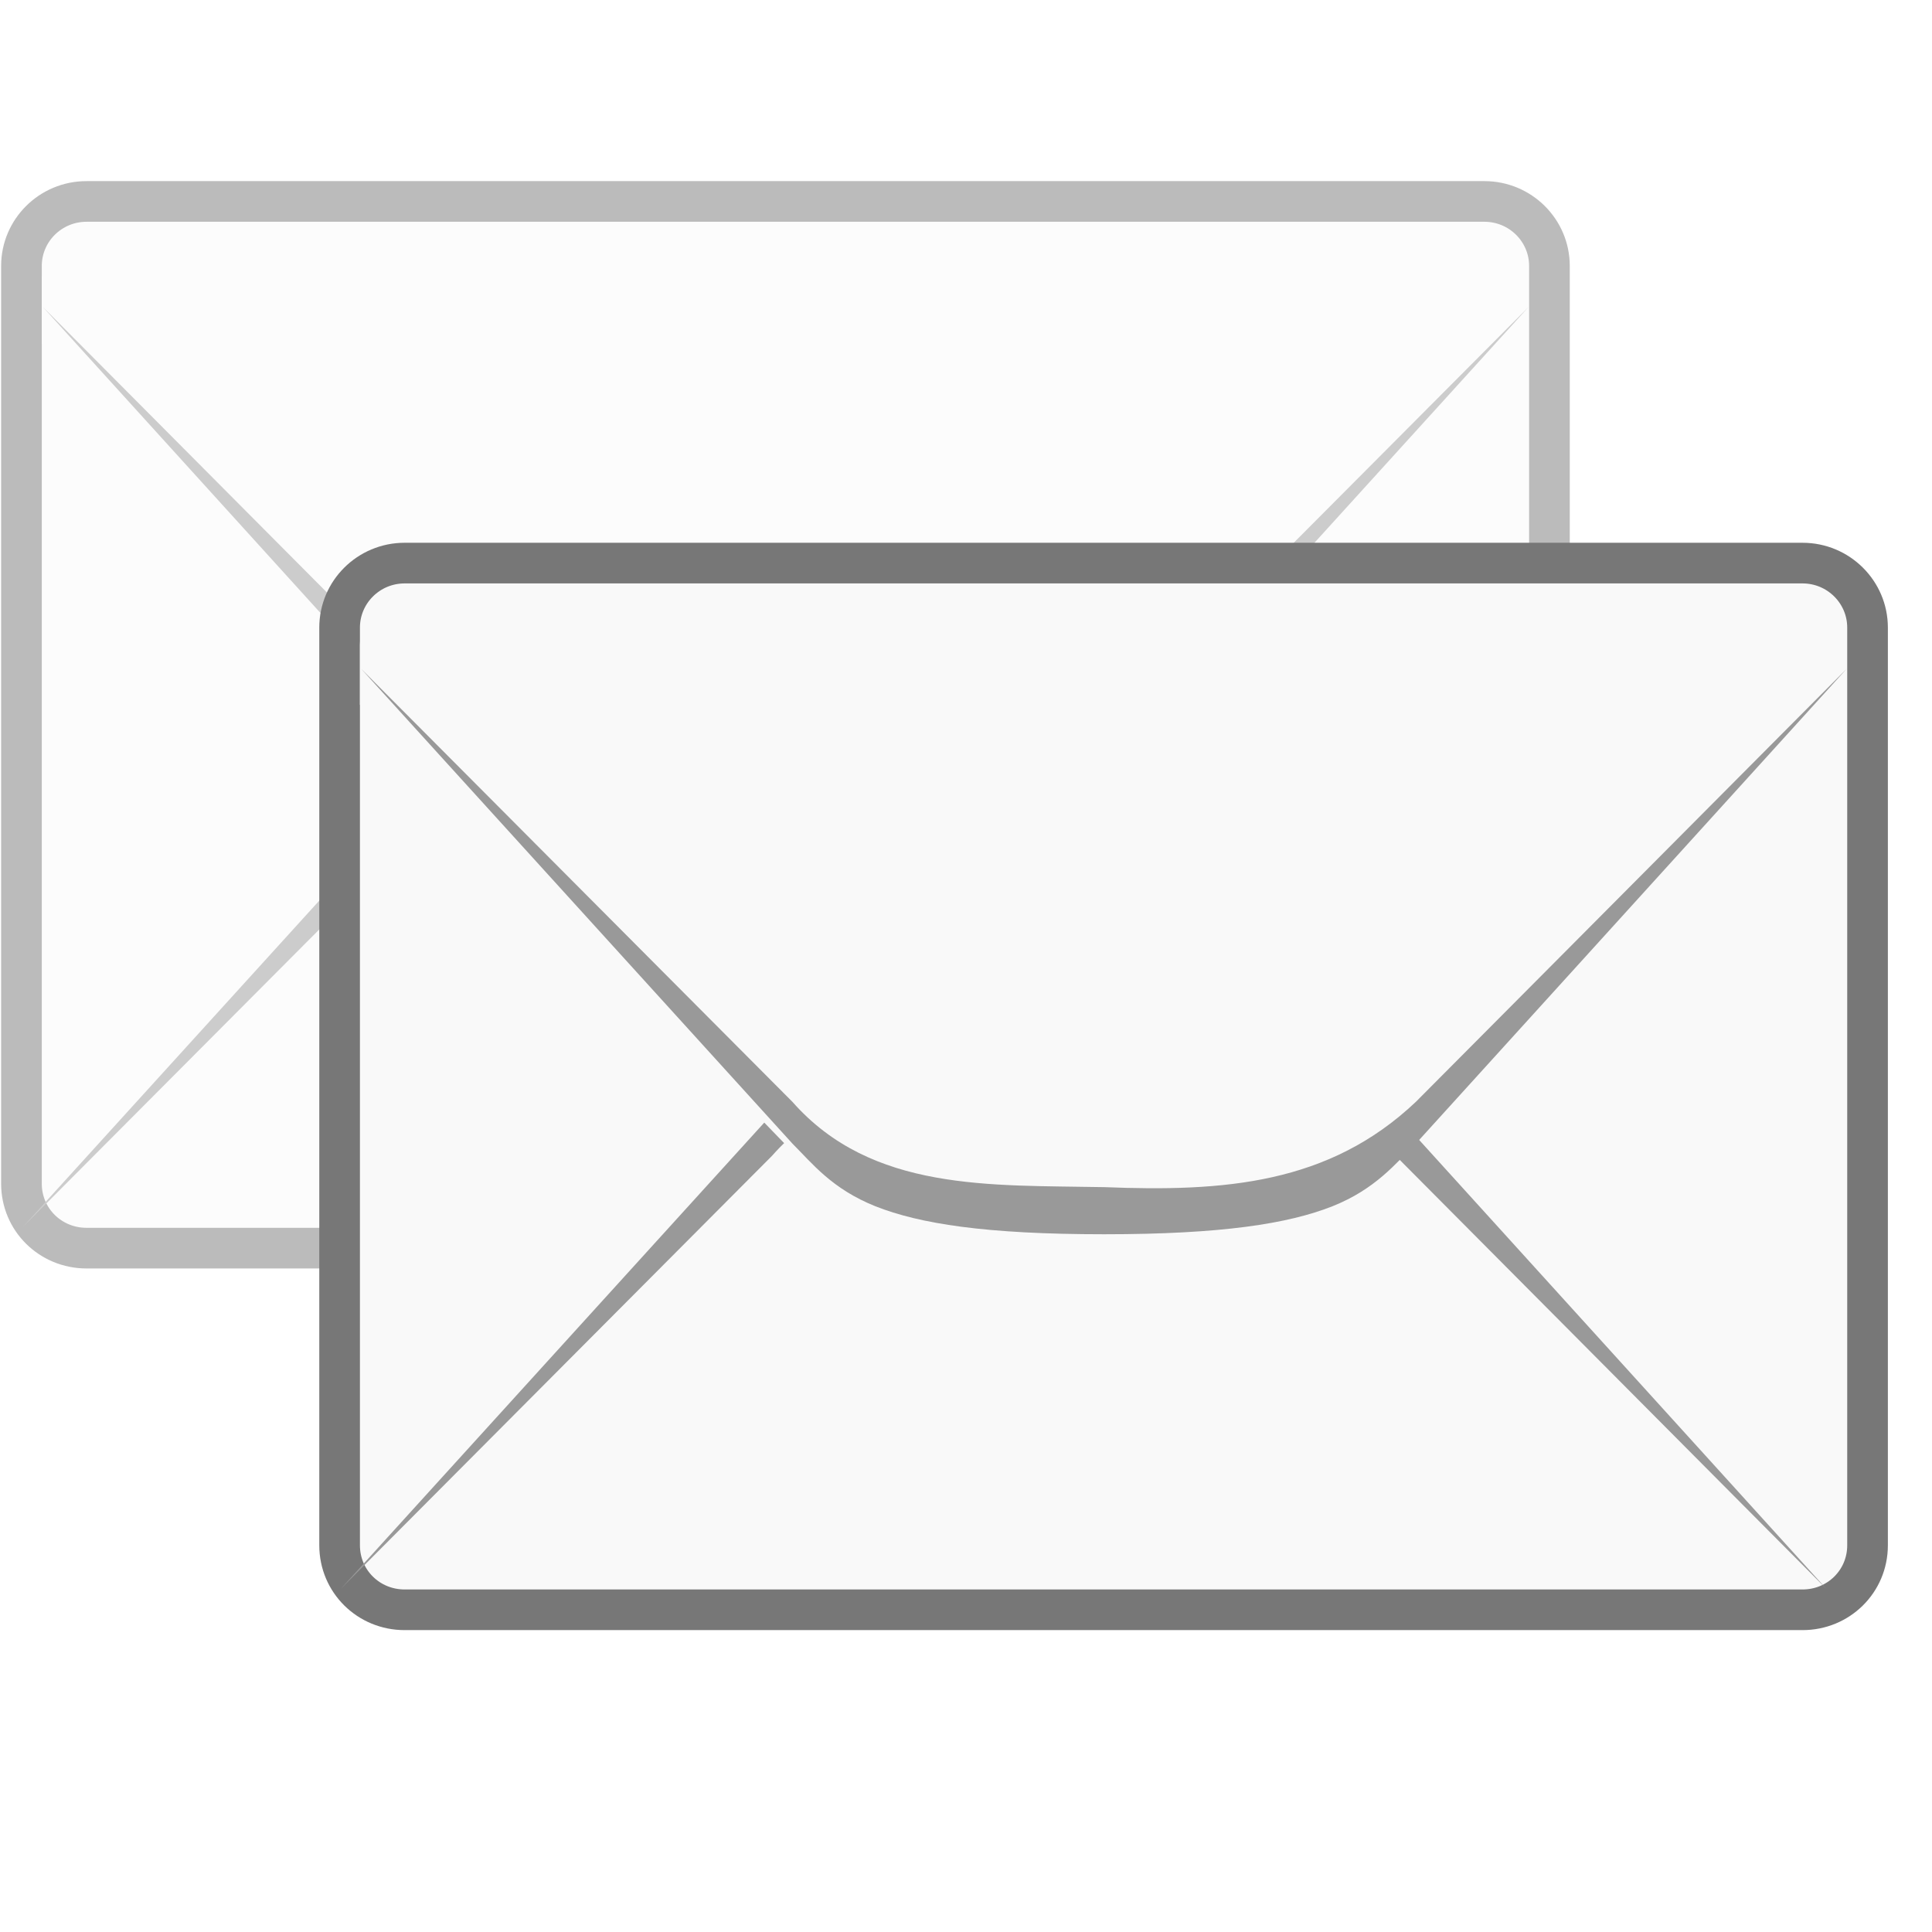
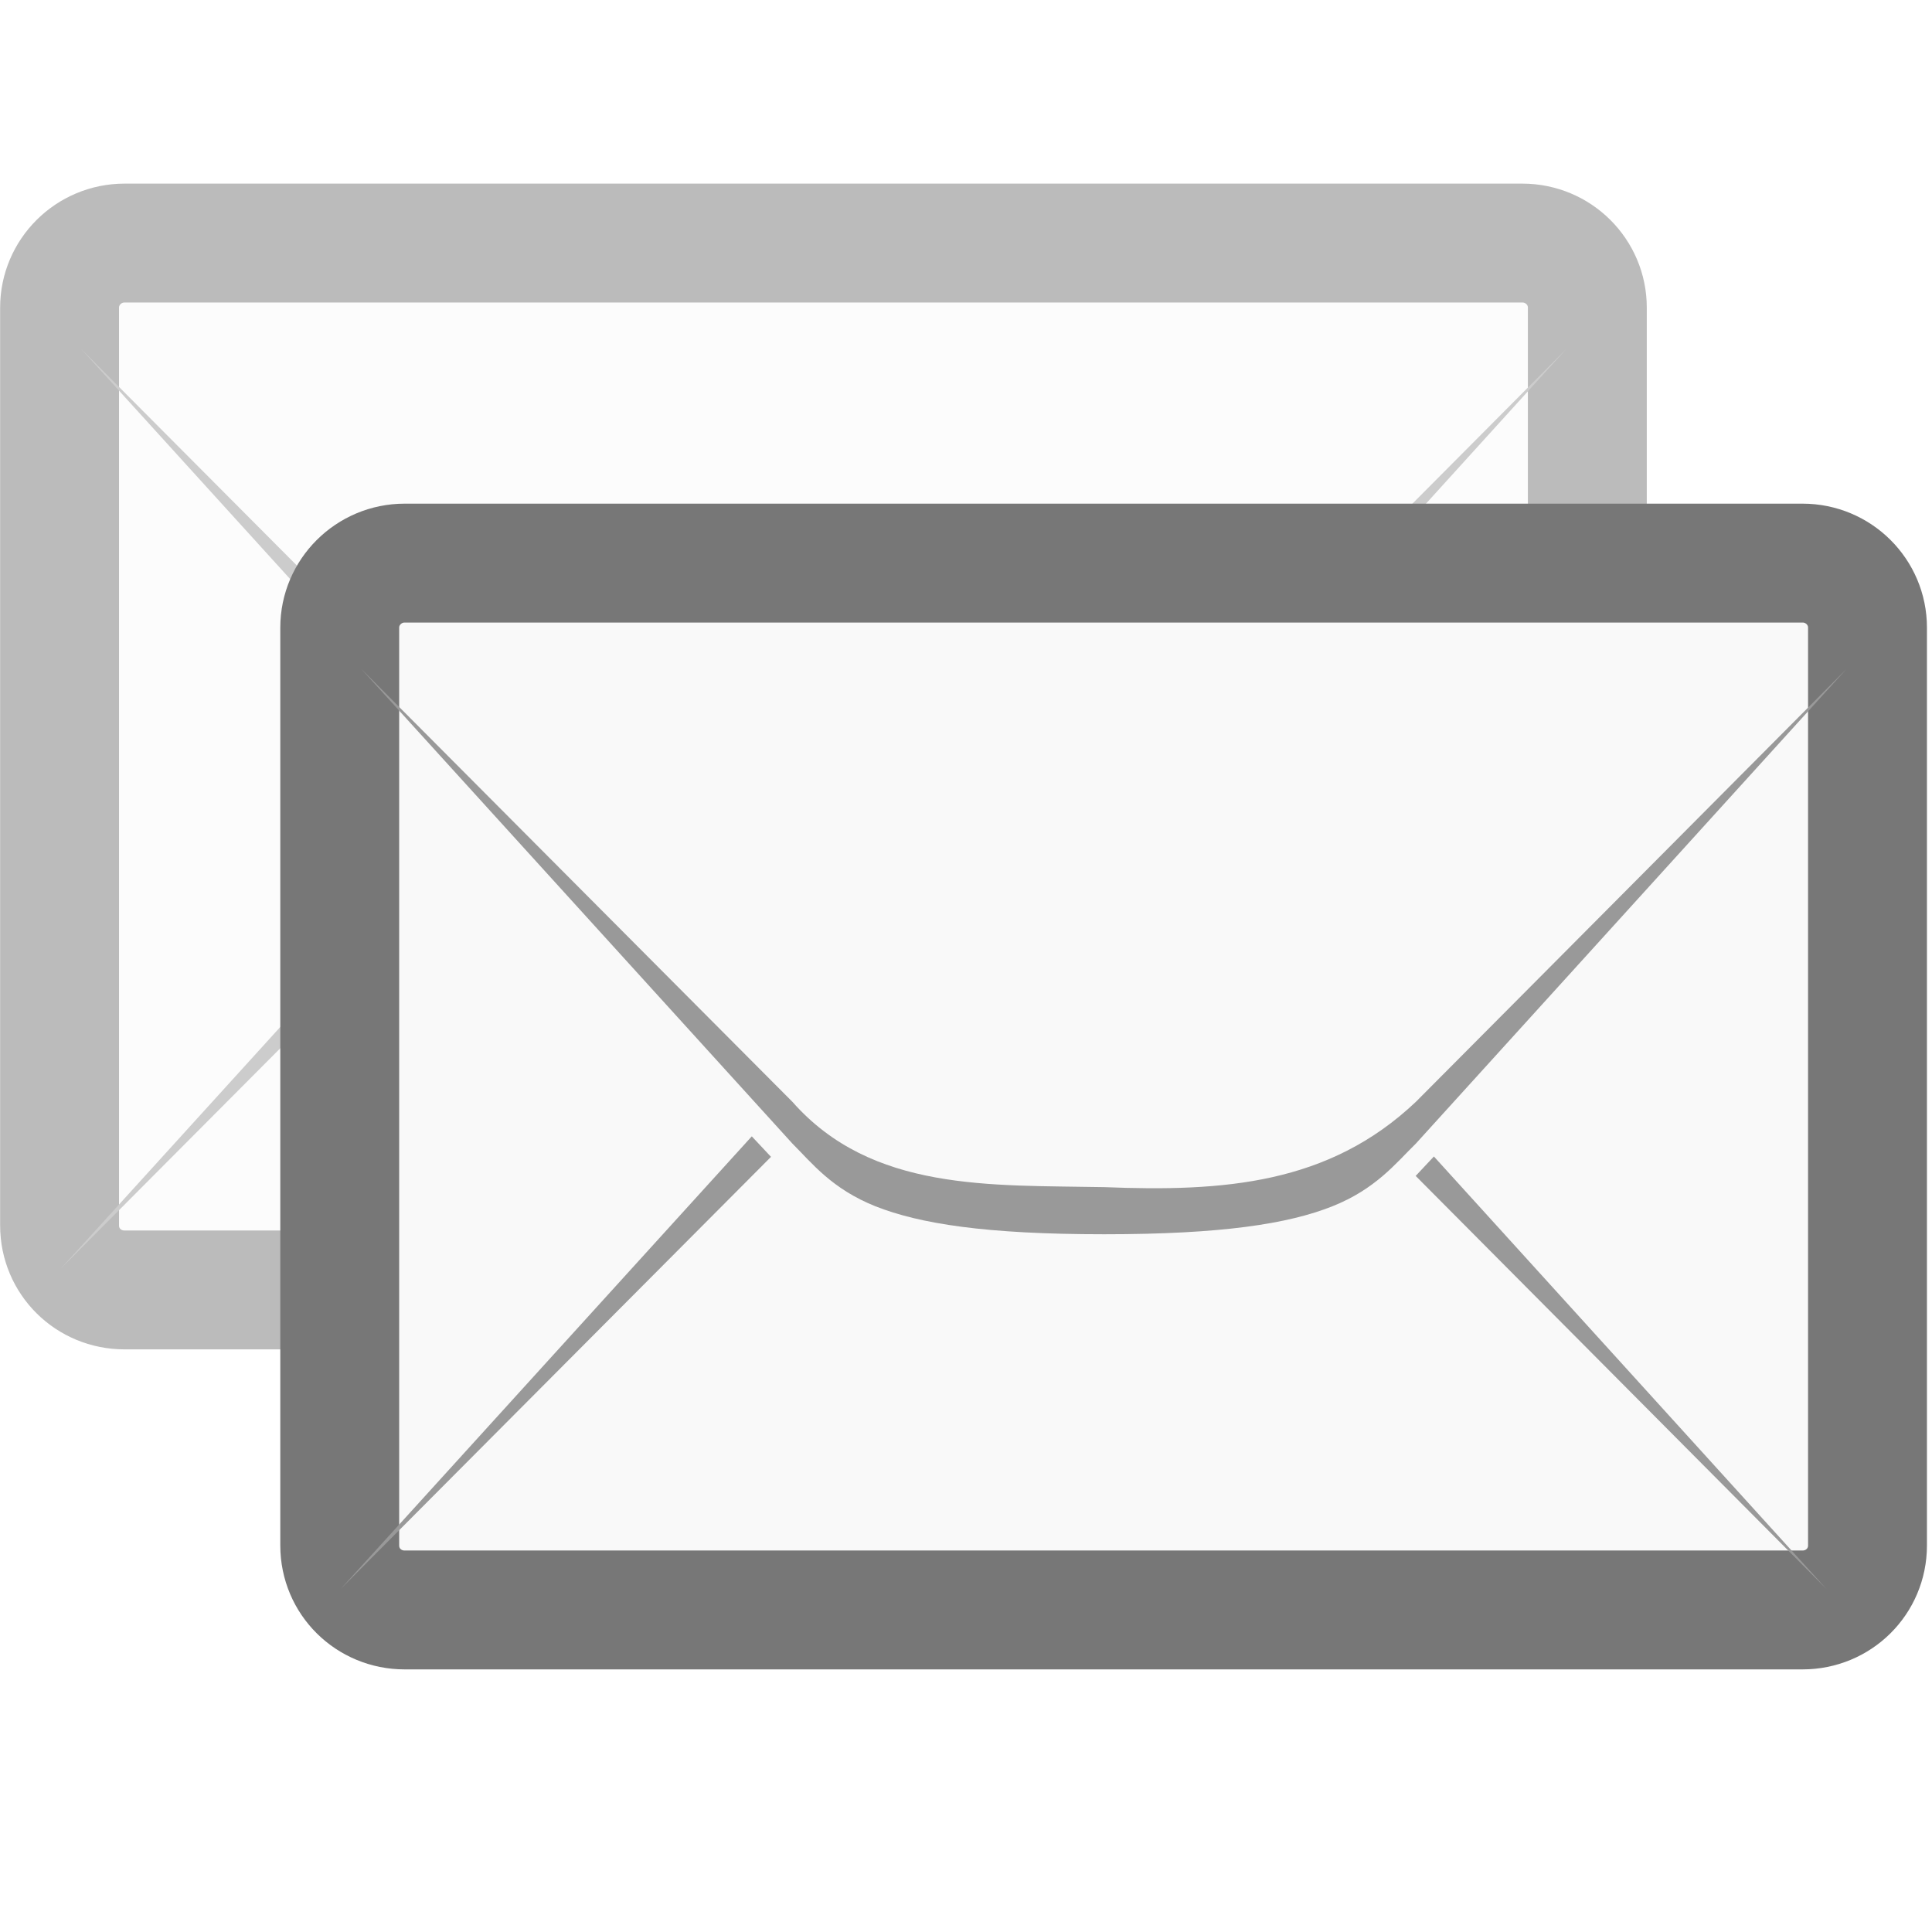
- <svg xmlns="http://www.w3.org/2000/svg" xmlns:xlink="http://www.w3.org/1999/xlink" width="16.25" height="16.25" viewBox="0 0 13 13">
-   <defs>
-     <clipPath id="clip1">
-       <rect width="13" height="13" />
-     </clipPath>
-     <filter width="100%" x="0" y="0" height="100%" filterUnits="objectBoundingBox" id="alpha">
-       <feColorMatrix values="0 0 0 0 1 0 0 0 0 1 0 0 0 0 1 0 0 0 1 0" in="SourceGraphic" type="matrix" />
-     </filter>
-     <g style="clip-path:url(#clip1)" id="surface6">
-       <path style="fill:#f9f9f9;fill-rule:evenodd;stroke:#777;stroke-width:.808" d="M 8.102 14.382 L 35.886 14.382 C 36.602 14.382 37.179 14.959 37.179 15.663 L 37.179 33.905 C 37.179 34.62 36.602 35.186 35.886 35.186 L 8.102 35.186 C 7.386 35.186 6.809 34.62 6.809 33.905 L 6.809 15.663 C 6.809 14.959 7.386 14.382 8.102 14.382 Z " transform="matrix(.33854 0 0 .33854 -2.16075 -3.51343)" />
-       <path style="fill:#999;fill-rule:evenodd" d="M 0.152 8.258 L 3.055 5.062 C 3.188 4.93 3.32 4.758 3.617 4.641 C 3.91 4.523 4.355 4.453 5.152 4.453 C 5.945 4.453 6.391 4.523 6.688 4.641 C 6.98 4.758 7.113 4.93 7.25 5.062 L 10.148 8.258 L 7.25 5.344 C 6.664 4.789 5.957 4.703 5.152 4.738 C 4.387 4.75 3.59 4.738 3.055 5.344 Z " />
-       <path style="fill:#f9f9f9;fill-rule:evenodd" d="M 0.551 1.625 C 0.398 1.625 0.281 1.746 0.281 1.906 L 0.281 2.309 L 3.297 5.426 C 3.441 5.574 3.52 5.695 3.758 5.789 C 3.988 5.887 4.395 5.961 5.152 5.961 C 5.906 5.961 6.309 5.887 6.547 5.789 C 6.781 5.695 6.859 5.574 7.008 5.426 L 10.023 2.309 L 10.023 1.906 C 10.023 1.746 9.906 1.625 9.754 1.625 Z " />
-       <path style="fill:#999;fill-rule:evenodd" d="M 0.289 2.066 L 3.188 5.262 C 3.32 5.395 3.457 5.566 3.75 5.684 C 4.047 5.801 4.488 5.867 5.285 5.867 C 6.078 5.867 6.527 5.801 6.82 5.684 C 7.117 5.566 7.25 5.395 7.383 5.262 L 10.285 2.066 L 7.383 4.98 C 6.801 5.535 6.094 5.586 5.285 5.555 C 4.523 5.539 3.727 5.586 3.188 4.98 Z " />
+ <svg xmlns="http://www.w3.org/2000/svg" width="16.25" height="16.25" viewBox="0 0 13 13">
+   <g style="fill-rule:evenodd">
+     <g style="opacity:.5" transform="translate(-1.88515 -2.15339)">
+       <path style="fill:#f9f9f9;stroke:#777;stroke-width:.8" d="m 2.723,3.789 9.406,0 c 0.242,0 0.437,0.195 0.437,0.434 l 0,6.176 c 0,0.242 -0.195,0.434 -0.437,0.434 l -9.406,0 c -0.242,0 -0.437,-0.191 -0.437,-0.434 l 0,-6.176 c 0,-0.238 0.195,-0.434 0.437,-0.434 z" />
+       <path style="fill:#999" d="M 2.293,10.691 5.195,7.496 C 5.328,7.363 5.461,7.191 5.758,7.074 6.051,6.957 6.496,6.891 7.293,6.891 c 0.793,0 1.238,0.066 1.535,0.184 0.297,0.117 0.426,0.289 0.562,0.422 L 12.289,10.691 9.391,7.777 C 8.805,7.223 8.098,7.137 7.293,7.172 c -0.766,0.012 -1.562,0 -2.098,0.605 z" />
+       <path style="fill:#f9f9f9" d="m 2.958,4.448 c -0.148,0 -0.261,0.117 -0.261,0.277 l 0,0.402 2.922,3.117 c 0.14,0.148 0.22,0.27 0.447,0.363 0.227,0.098 0.617,0.172 1.351,0.172 0.73,0 1.124,-0.074 1.351,-0.172 0.227,-0.094 0.303,-0.215 0.447,-0.363 l 2.922,-3.117 0,-0.402 c 0,-0.16 -0.114,-0.277 -0.261,-0.277 z" />
+       <path style="fill:#999" d="M 2.43,4.5 5.332,7.695 C 5.465,7.828 5.598,8 5.891,8.117 c 0.297,0.117 0.738,0.188 1.539,0.188 0.793,0 1.238,-0.07 1.535,-0.188 C 9.258,8 9.391,7.828 9.527,7.695 L 12.426,4.5 9.527,7.414 C 8.941,7.969 8.234,8.02 7.43,7.988 6.664,7.973 5.867,8.02 5.332,7.414 z" />
    </g>
-     <mask id="mask0">
-       <g style="filter:url(#alpha)">
-         <rect width="13" x="0" y="0" height="13" style="fill-opacity:.502" />
-       </g>
-     </mask>
-   </defs>
-   <use style="mask:url(#mask0)" xlink:href="#surface6" />
-   <g style="fill-rule:evenodd">
-     <path style="fill:#f9f9f9;stroke:#777;stroke-width:.808" d="M 8.099 14.38 L 35.884 14.38 C 36.599 14.38 37.176 14.957 37.176 15.661 L 37.176 33.903 C 37.176 34.619 36.599 35.184 35.884 35.184 L 8.099 35.184 C 7.384 35.184 6.807 34.619 6.807 33.903 L 6.807 15.661 C 6.807 14.957 7.384 14.38 8.099 14.38 Z " transform="matrix(.33854 0 0 .33854 -.01927 -1.07926)" />
-     <path style="fill:#999" d="M 2.293 10.691 L 5.195 7.496 C 5.328 7.363 5.461 7.191 5.758 7.074 C 6.051 6.957 6.496 6.891 7.293 6.891 C 8.086 6.891 8.531 6.957 8.828 7.074 C 9.125 7.191 9.254 7.363 9.391 7.496 L 12.289 10.691 L 9.391 7.777 C 8.805 7.223 8.098 7.137 7.293 7.172 C 6.527 7.184 5.73 7.172 5.195 7.777 Z " />
-     <path style="fill:#f9f9f9" d="M 2.691 4.062 C 2.539 4.062 2.422 4.18 2.422 4.34 L 2.422 4.742 L 5.438 7.859 C 5.582 8.008 5.664 8.129 5.898 8.223 C 6.133 8.32 6.535 8.395 7.293 8.395 C 8.047 8.395 8.453 8.32 8.688 8.223 C 8.922 8.129 9 8.008 9.148 7.859 L 12.164 4.742 L 12.164 4.34 C 12.164 4.18 12.047 4.062 11.895 4.062 Z " />
-     <path style="fill:#999" d="M 2.43 4.5 L 5.332 7.695 C 5.465 7.828 5.598 8 5.891 8.117 C 6.188 8.234 6.629 8.305 7.43 8.305 C 8.223 8.305 8.668 8.234 8.965 8.117 C 9.258 8 9.391 7.828 9.527 7.695 L 12.426 4.5 L 9.527 7.414 C 8.941 7.969 8.234 8.02 7.43 7.988 C 6.664 7.973 5.867 8.02 5.332 7.414 Z " />
+     <path style="fill:#f9f9f9;stroke:#777;stroke-width:.8" d="m 2.723,3.789 9.406,0 c 0.242,0 0.437,0.195 0.437,0.434 l 0,6.176 c 0,0.242 -0.195,0.434 -0.437,0.434 l -9.406,0 c -0.242,0 -0.437,-0.191 -0.437,-0.434 l 0,-6.176 c 0,-0.238 0.195,-0.434 0.437,-0.434 z" />
+     <path style="fill:#999" d="M 2.293,10.691 5.195,7.496 C 5.328,7.363 5.461,7.191 5.758,7.074 6.051,6.957 6.496,6.891 7.293,6.891 c 0.793,0 1.238,0.066 1.535,0.184 0.297,0.117 0.426,0.289 0.562,0.422 L 12.289,10.691 9.391,7.777 C 8.805,7.223 8.098,7.137 7.293,7.172 c -0.766,0.012 -1.562,0 -2.098,0.605 z" />
+     <path style="fill:#f9f9f9" d="m 2.958,4.448 c -0.148,0 -0.261,0.117 -0.261,0.277 l 0,0.402 2.922,3.117 c 0.14,0.148 0.22,0.27 0.447,0.363 0.227,0.098 0.617,0.172 1.351,0.172 0.73,0 1.124,-0.074 1.351,-0.172 0.227,-0.094 0.303,-0.215 0.447,-0.363 l 2.922,-3.117 0,-0.402 c 0,-0.16 -0.114,-0.277 -0.261,-0.277 z" />
+     <path style="fill:#999" d="M 2.43,4.5 5.332,7.695 C 5.465,7.828 5.598,8 5.891,8.117 c 0.297,0.117 0.738,0.188 1.539,0.188 0.793,0 1.238,-0.07 1.535,-0.188 C 9.258,8 9.391,7.828 9.527,7.695 L 12.426,4.5 9.527,7.414 C 8.941,7.969 8.234,8.02 7.43,7.988 6.664,7.973 5.867,8.02 5.332,7.414 z" />
  </g>
</svg>
